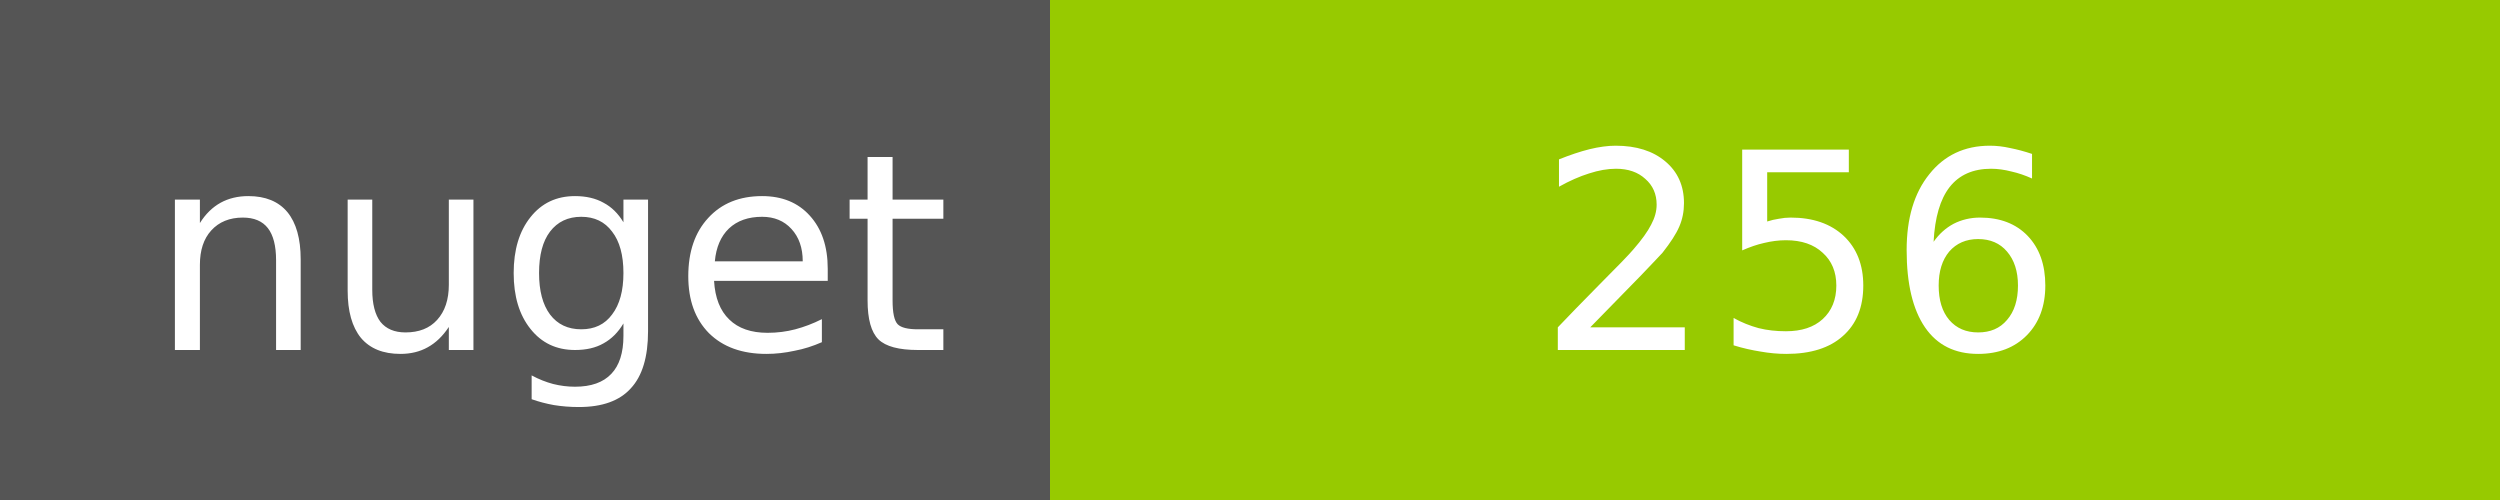
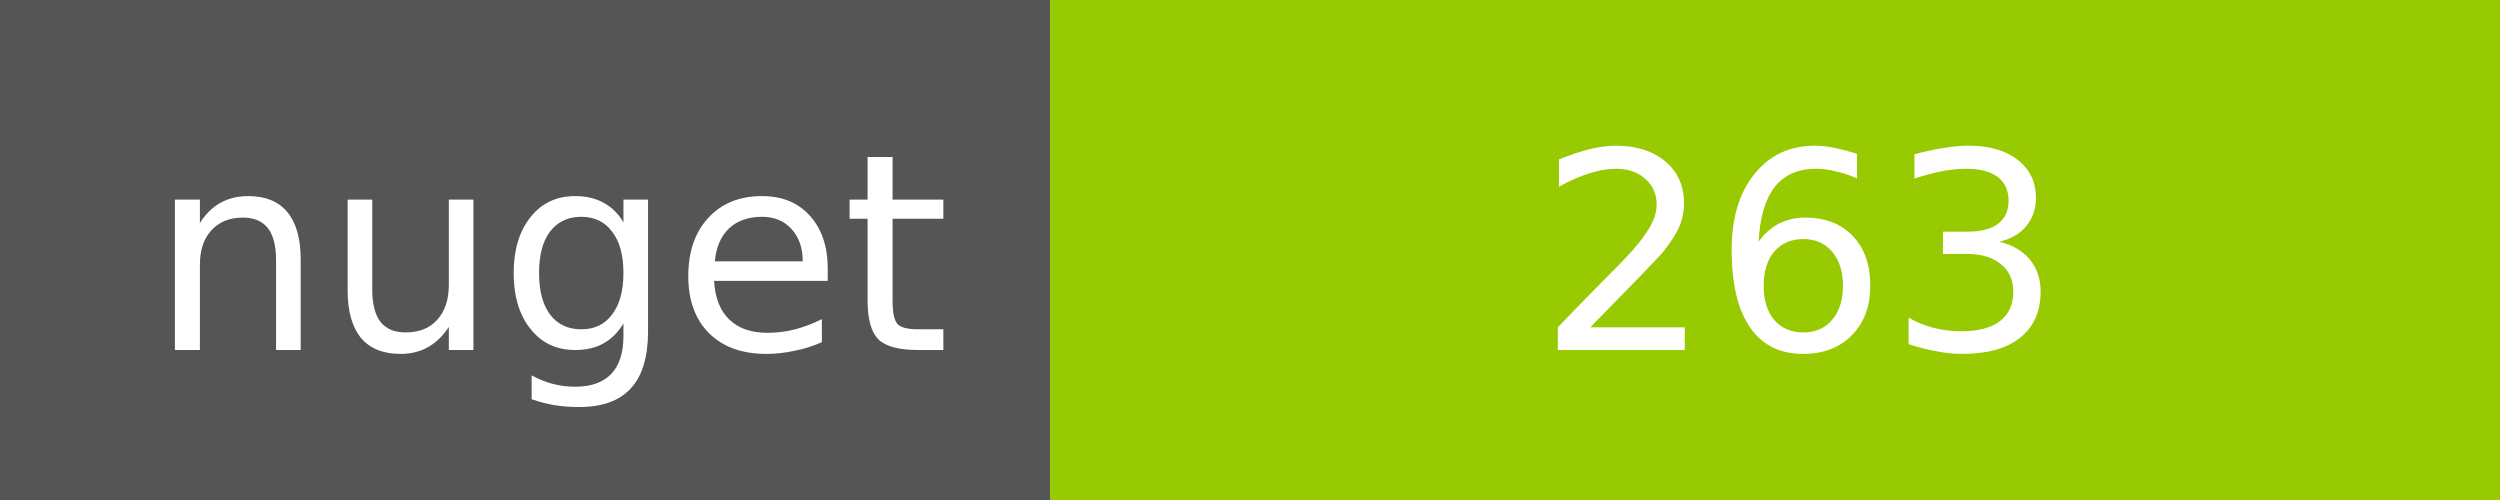
<svg xmlns="http://www.w3.org/2000/svg" width="100" height="20">
  <g shape-rendering="crispEdges">
    <path fill="#555" d="M0 0h42v20H0z" />
    <path fill="#97CA00" d="M42 0h58v20H42z" />
  </g>
  <g fill="#fff" text-anchor="middle" font-family="DejaVu Sans,Verdana,Geneva,sans-serif" font-size="11">
    <text x="22" y="14">nuget</text>
-     <text x="72" y="14">256</text>
+     <text x="72" y="14">263</text>
  </g>
</svg>
